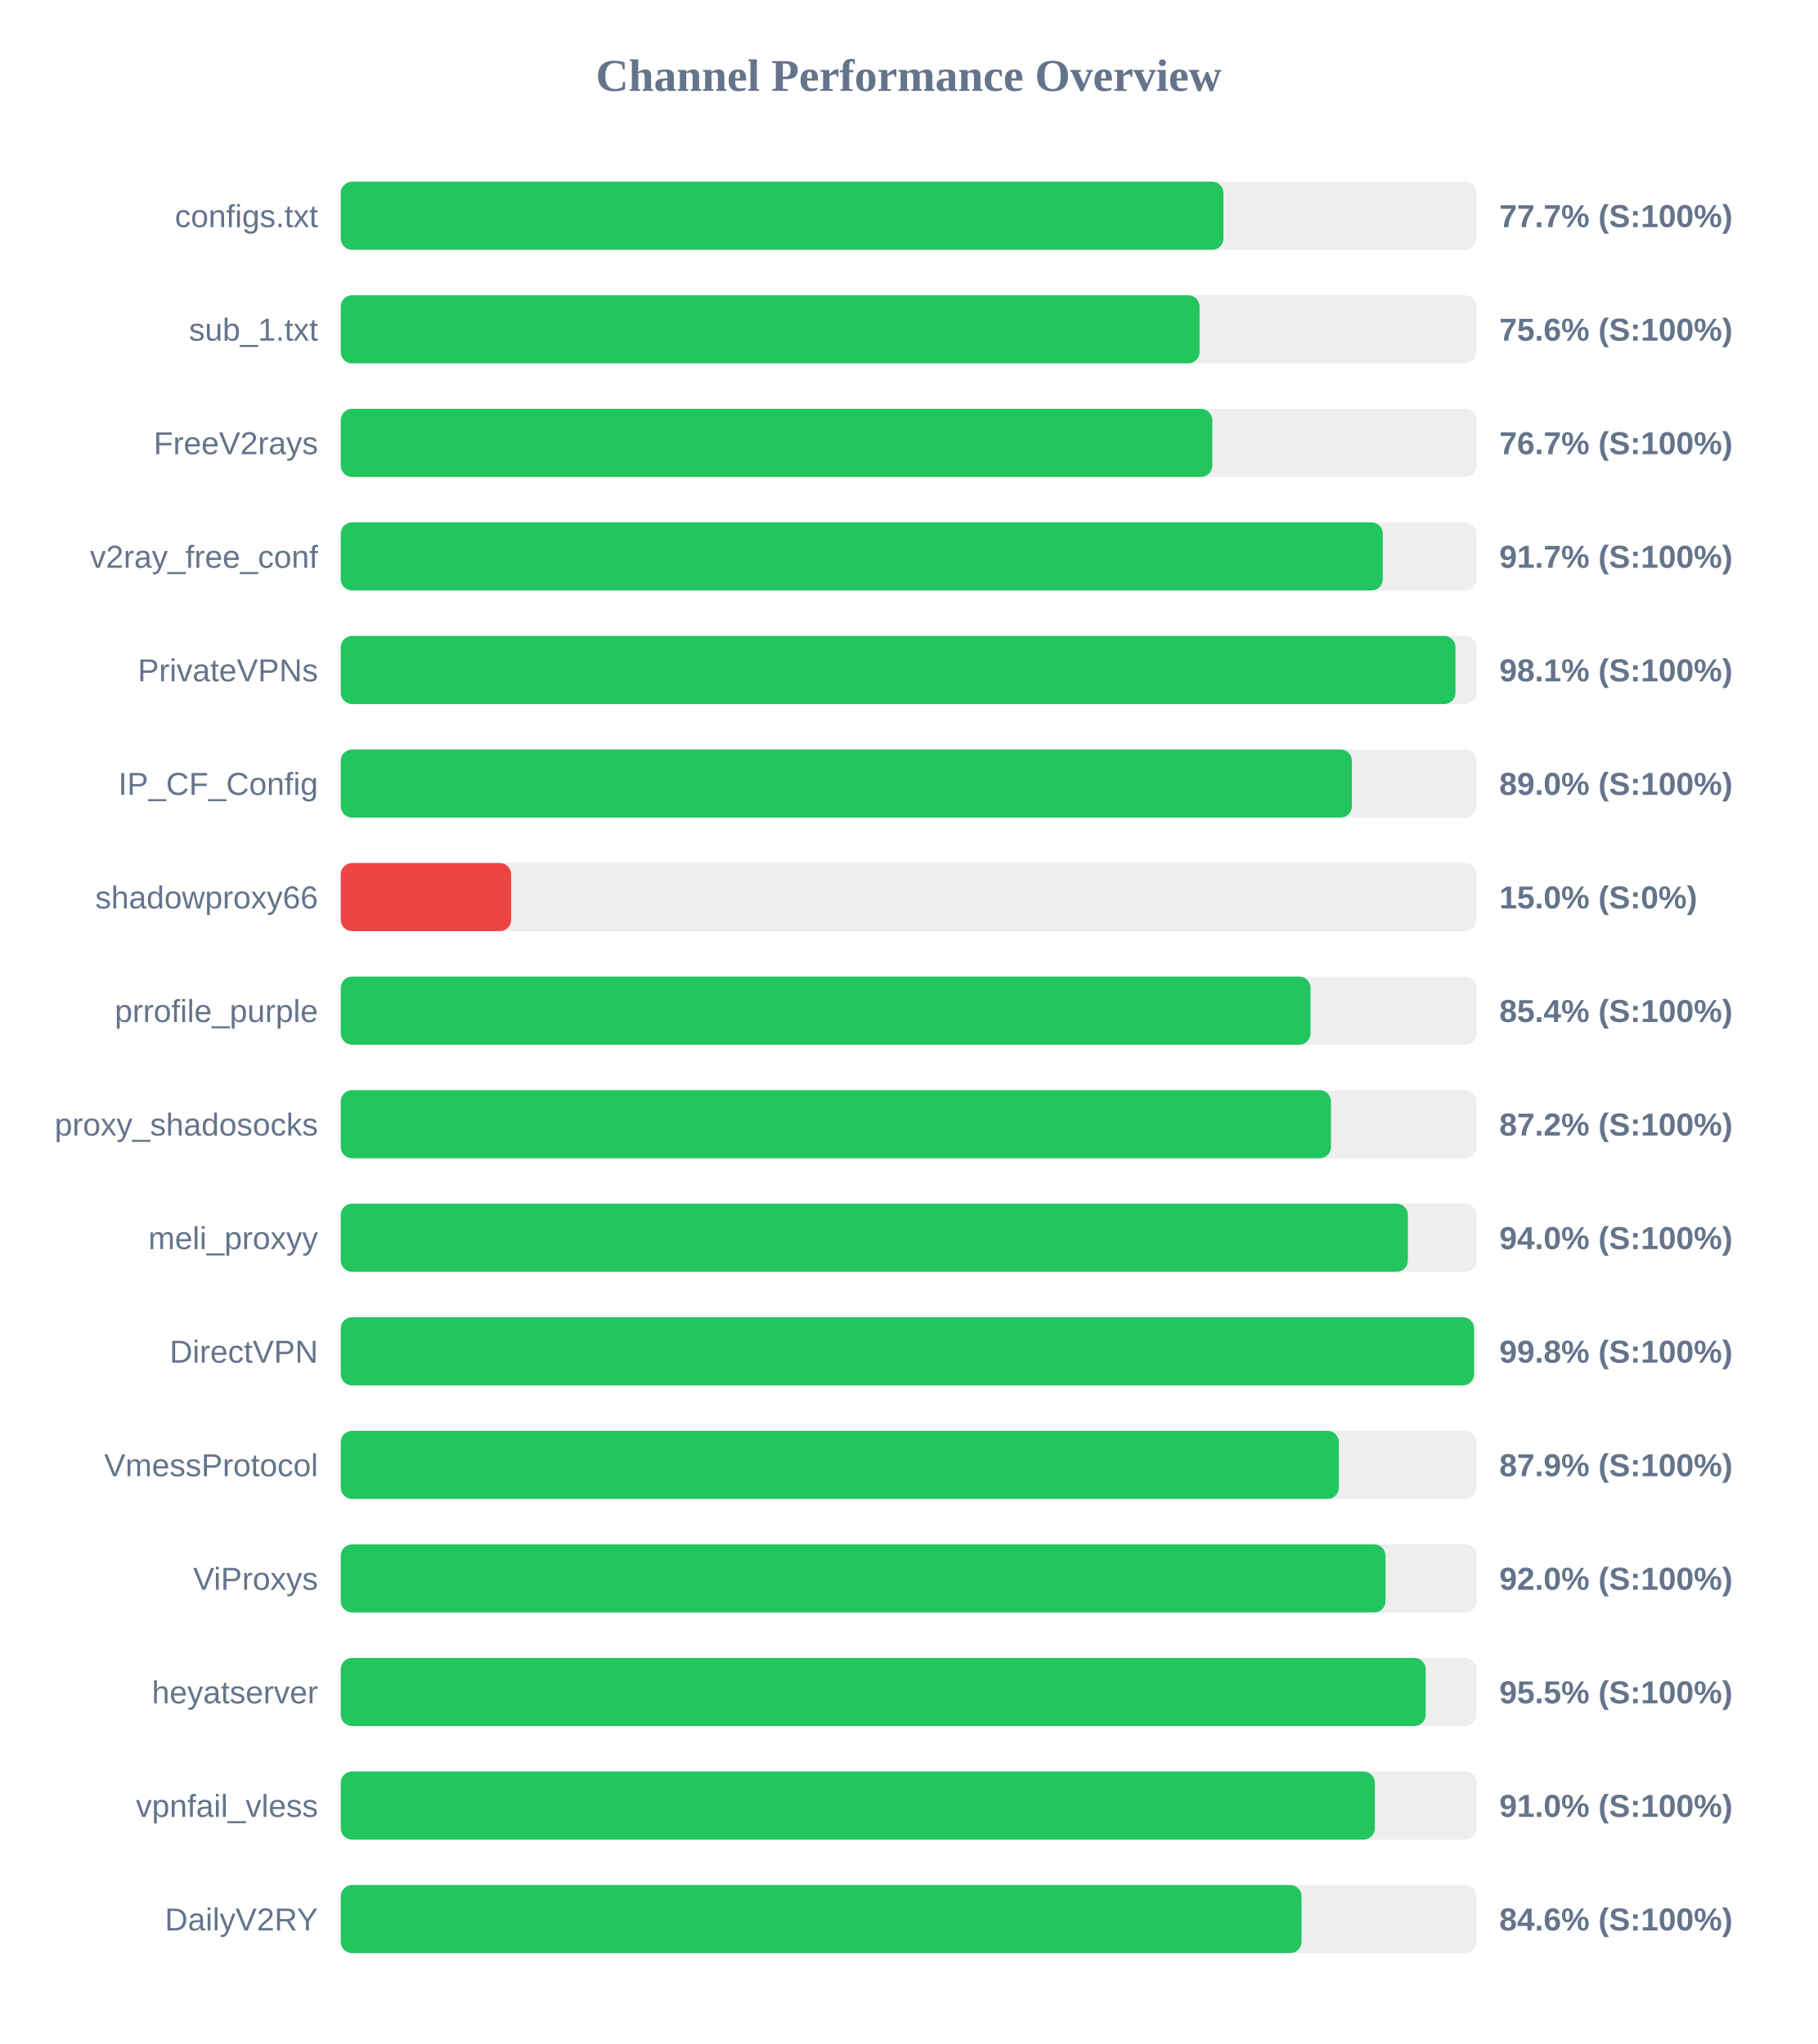
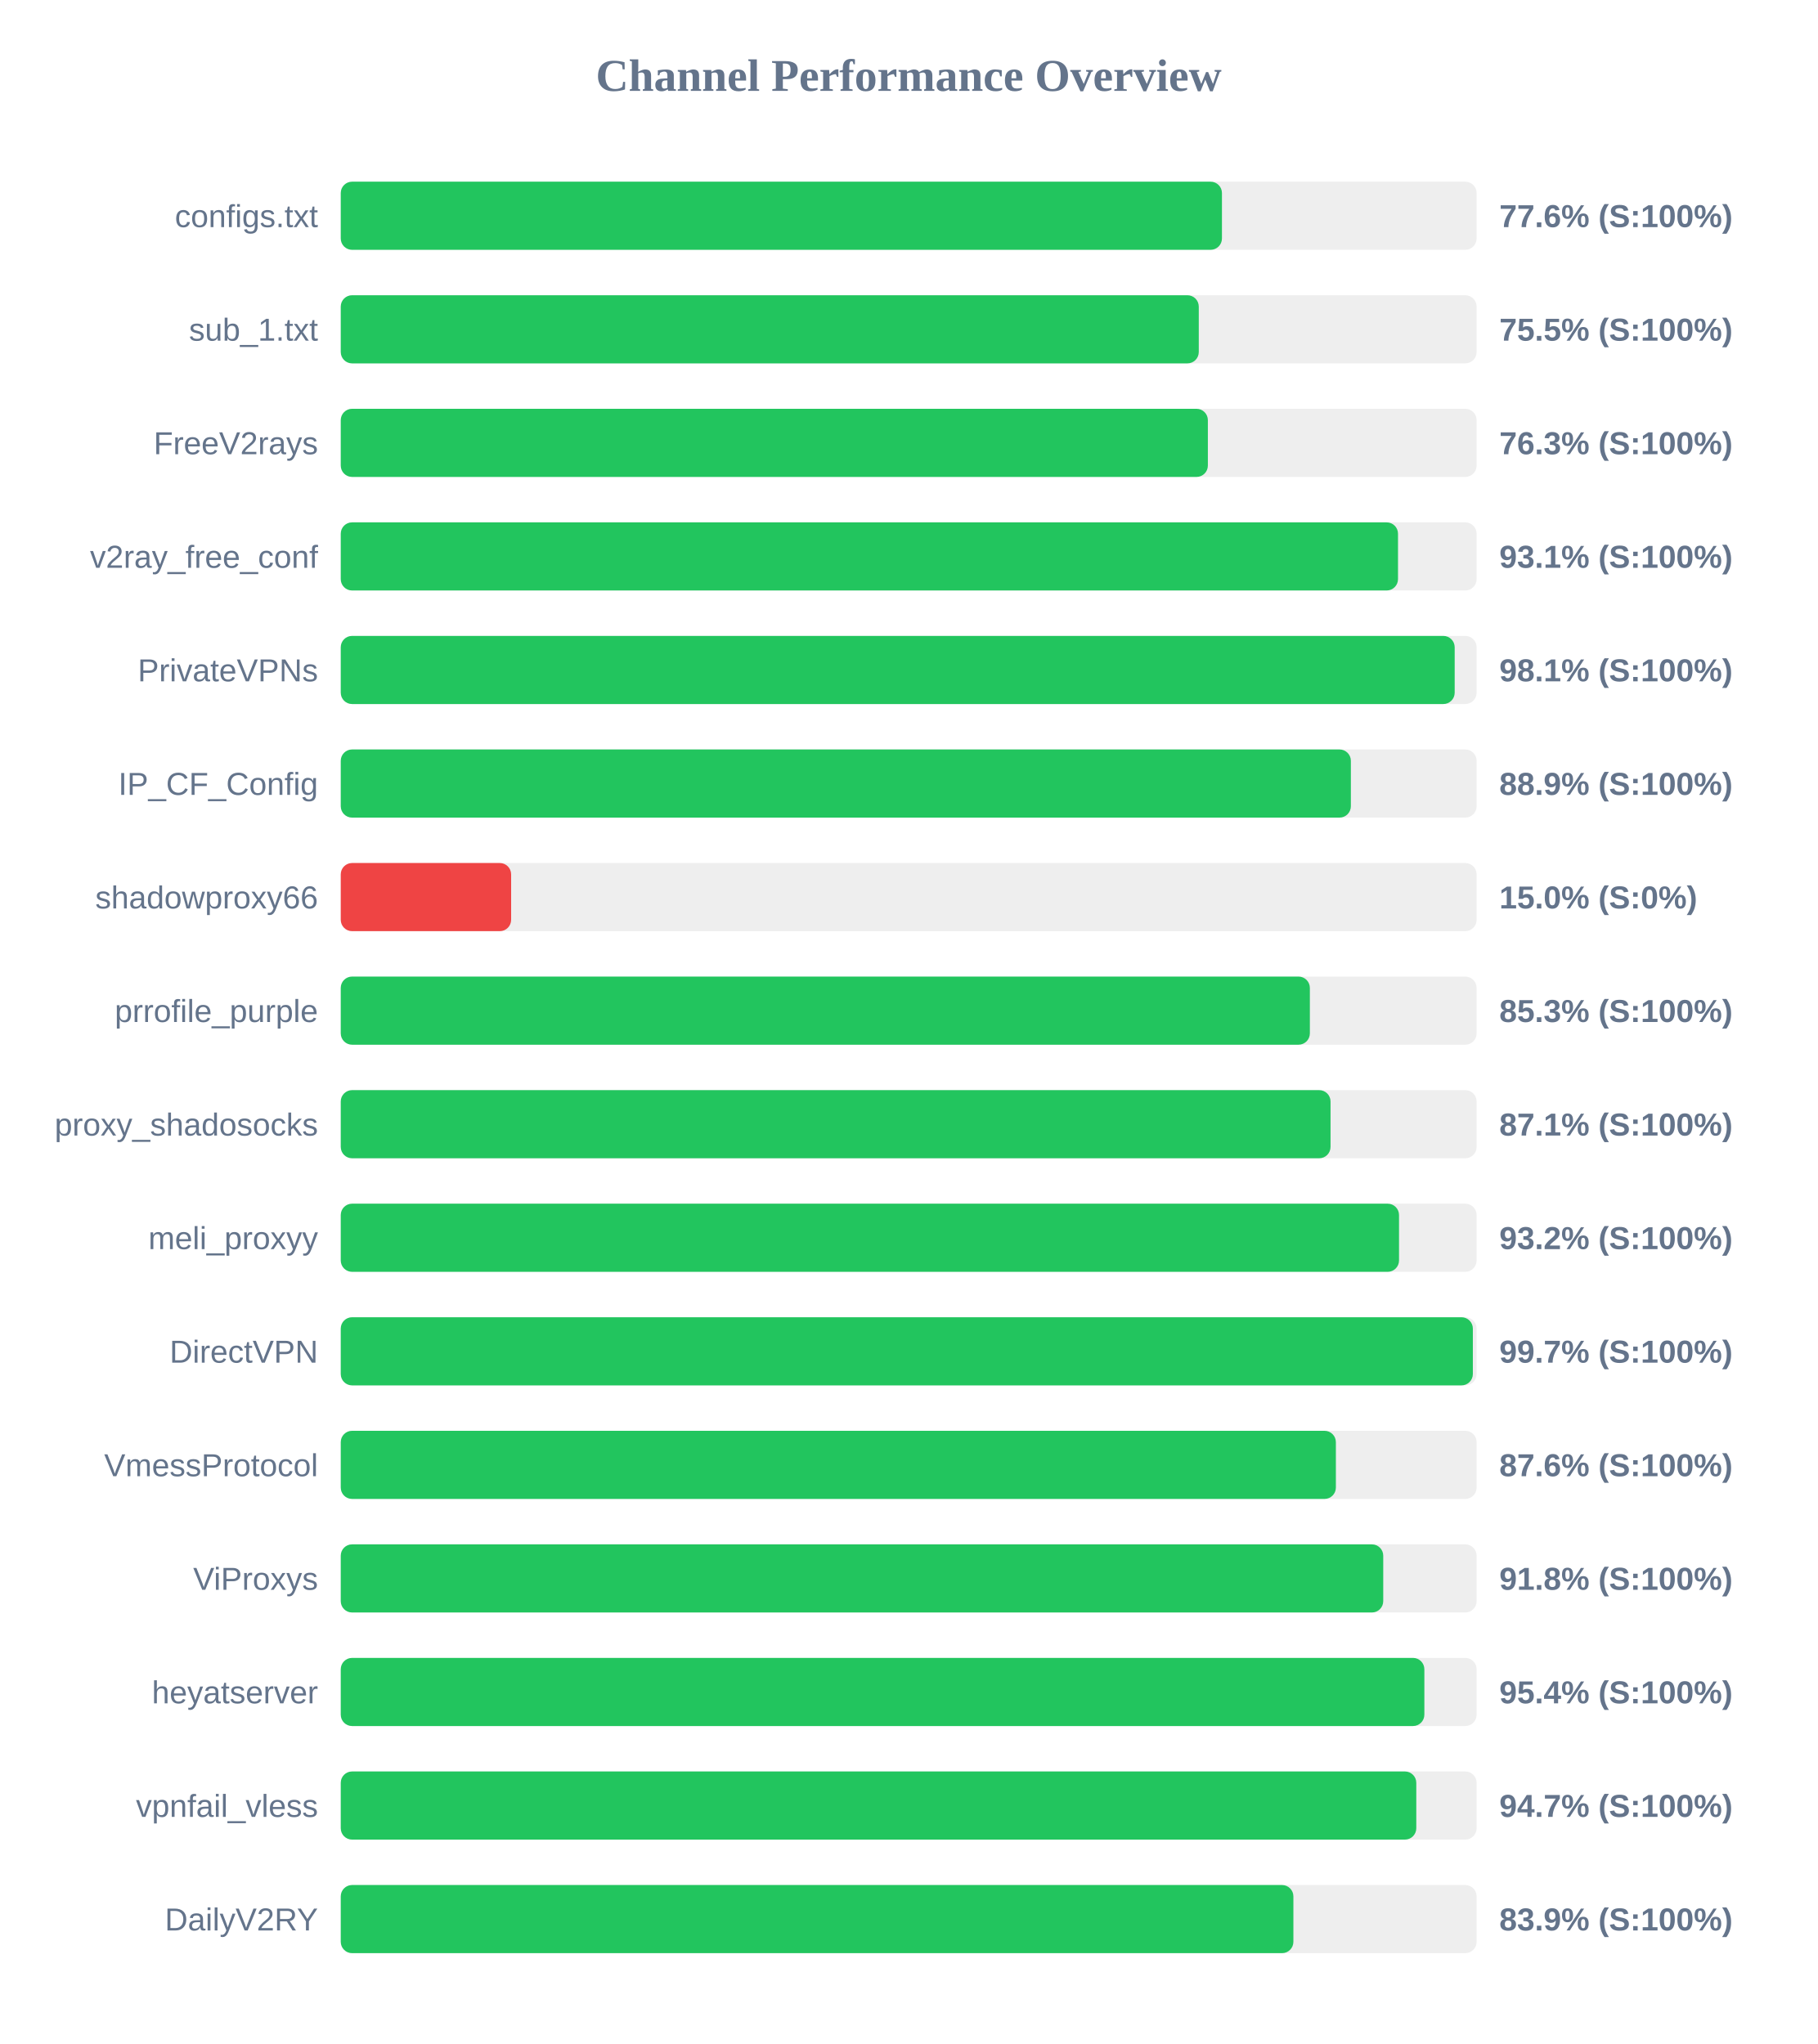
<svg xmlns="http://www.w3.org/2000/svg" width="800" height="900" version="1.1">
  <style>
        .row { font: 14px Arial; fill: #64748b; }
        .score { font: bold 14px Arial; fill: #64748b; }
    </style>
  <text x="400" y="40" text-anchor="middle" font-size="20px" font-weight="bold" fill="#64748b">Channel Performance Overview</text>
  <rect x="150" y="80" width="500" height="30" fill="#eee" rx="5" />
-   <rect x="150" y="80" width="388.55" height="30" fill="#22c55e" rx="5" />
+   <rect x="150" y="80" width="387.9" height="30" fill="#22c55e" rx="5" />
  <text x="140" y="100" text-anchor="end" class="row">configs.txt</text>
-   <text x="660" y="100" text-anchor="start" class="score">77.7% (S:100%)</text>
+   <text x="660" y="100" text-anchor="start" class="score">77.6% (S:100%)</text>
  <rect x="150" y="130" width="500" height="30" fill="#eee" rx="5" />
-   <rect x="150" y="130" width="378.05" height="30" fill="#22c55e" rx="5" />
+   <rect x="150" y="130" width="377.7" height="30" fill="#22c55e" rx="5" />
  <text x="140" y="150" text-anchor="end" class="row">sub_1.txt</text>
-   <text x="660" y="150" text-anchor="start" class="score">75.6% (S:100%)</text>
+   <text x="660" y="150" text-anchor="start" class="score">75.5% (S:100%)</text>
  <rect x="150" y="180" width="500" height="30" fill="#eee" rx="5" />
-   <rect x="150" y="180" width="383.65" height="30" fill="#22c55e" rx="5" />
+   <rect x="150" y="180" width="381.7" height="30" fill="#22c55e" rx="5" />
  <text x="140" y="200" text-anchor="end" class="row">FreeV2rays</text>
-   <text x="660" y="200" text-anchor="start" class="score">76.7% (S:100%)</text>
+   <text x="660" y="200" text-anchor="start" class="score">76.3% (S:100%)</text>
  <rect x="150" y="230" width="500" height="30" fill="#eee" rx="5" />
-   <rect x="150" y="230" width="458.7" height="30" fill="#22c55e" rx="5" />
+   <rect x="150" y="230" width="465.4" height="30" fill="#22c55e" rx="5" />
  <text x="140" y="250" text-anchor="end" class="row">v2ray_free_conf</text>
-   <text x="660" y="250" text-anchor="start" class="score">91.7% (S:100%)</text>
+   <text x="660" y="250" text-anchor="start" class="score">93.1% (S:100%)</text>
  <rect x="150" y="280" width="500" height="30" fill="#eee" rx="5" />
-   <rect x="150" y="280" width="490.7" height="30" fill="#22c55e" rx="5" />
+   <rect x="150" y="280" width="490.35" height="30" fill="#22c55e" rx="5" />
  <text x="140" y="300" text-anchor="end" class="row">PrivateVPNs</text>
  <text x="660" y="300" text-anchor="start" class="score">98.1% (S:100%)</text>
  <rect x="150" y="330" width="500" height="30" fill="#eee" rx="5" />
-   <rect x="150" y="330" width="445.1" height="30" fill="#22c55e" rx="5" />
+   <rect x="150" y="330" width="444.65" height="30" fill="#22c55e" rx="5" />
  <text x="140" y="350" text-anchor="end" class="row">IP_CF_Config</text>
-   <text x="660" y="350" text-anchor="start" class="score">89.0% (S:100%)</text>
+   <text x="660" y="350" text-anchor="start" class="score">88.9% (S:100%)</text>
  <rect x="150" y="380" width="500" height="30" fill="#eee" rx="5" />
  <rect x="150" y="380" width="75.0" height="30" fill="#ef4444" rx="5" />
  <text x="140" y="400" text-anchor="end" class="row">shadowproxy66</text>
  <text x="660" y="400" text-anchor="start" class="score">15.0% (S:0%)</text>
  <rect x="150" y="430" width="500" height="30" fill="#eee" rx="5" />
-   <rect x="150" y="430" width="426.9" height="30" fill="#22c55e" rx="5" />
+   <rect x="150" y="430" width="426.6" height="30" fill="#22c55e" rx="5" />
  <text x="140" y="450" text-anchor="end" class="row">prrofile_purple</text>
-   <text x="660" y="450" text-anchor="start" class="score">85.4% (S:100%)</text>
+   <text x="660" y="450" text-anchor="start" class="score">85.3% (S:100%)</text>
  <rect x="150" y="480" width="500" height="30" fill="#eee" rx="5" />
-   <rect x="150" y="480" width="435.9" height="30" fill="#22c55e" rx="5" />
+   <rect x="150" y="480" width="435.7" height="30" fill="#22c55e" rx="5" />
  <text x="140" y="500" text-anchor="end" class="row">proxy_shadosocks</text>
-   <text x="660" y="500" text-anchor="start" class="score">87.2% (S:100%)</text>
+   <text x="660" y="500" text-anchor="start" class="score">87.1% (S:100%)</text>
  <rect x="150" y="530" width="500" height="30" fill="#eee" rx="5" />
-   <rect x="150" y="530" width="469.75" height="30" fill="#22c55e" rx="5" />
+   <rect x="150" y="530" width="465.85" height="30" fill="#22c55e" rx="5" />
  <text x="140" y="550" text-anchor="end" class="row">meli_proxyy</text>
-   <text x="660" y="550" text-anchor="start" class="score">94.0% (S:100%)</text>
+   <text x="660" y="550" text-anchor="start" class="score">93.2% (S:100%)</text>
  <rect x="150" y="580" width="500" height="30" fill="#eee" rx="5" />
-   <rect x="150" y="580" width="498.9" height="30" fill="#22c55e" rx="5" />
+   <rect x="150" y="580" width="498.35" height="30" fill="#22c55e" rx="5" />
  <text x="140" y="600" text-anchor="end" class="row">DirectVPN</text>
-   <text x="660" y="600" text-anchor="start" class="score">99.8% (S:100%)</text>
+   <text x="660" y="600" text-anchor="start" class="score">99.7% (S:100%)</text>
  <rect x="150" y="630" width="500" height="30" fill="#eee" rx="5" />
-   <rect x="150" y="630" width="439.35" height="30" fill="#22c55e" rx="5" />
+   <rect x="150" y="630" width="438.05" height="30" fill="#22c55e" rx="5" />
  <text x="140" y="650" text-anchor="end" class="row">VmessProtocol</text>
-   <text x="660" y="650" text-anchor="start" class="score">87.9% (S:100%)</text>
+   <text x="660" y="650" text-anchor="start" class="score">87.6% (S:100%)</text>
  <rect x="150" y="680" width="500" height="30" fill="#eee" rx="5" />
-   <rect x="150" y="680" width="459.9" height="30" fill="#22c55e" rx="5" />
+   <rect x="150" y="680" width="458.9" height="30" fill="#22c55e" rx="5" />
  <text x="140" y="700" text-anchor="end" class="row">ViProxys</text>
-   <text x="660" y="700" text-anchor="start" class="score">92.0% (S:100%)</text>
+   <text x="660" y="700" text-anchor="start" class="score">91.8% (S:100%)</text>
  <rect x="150" y="730" width="500" height="30" fill="#eee" rx="5" />
-   <rect x="150" y="730" width="477.6" height="30" fill="#22c55e" rx="5" />
+   <rect x="150" y="730" width="477.0" height="30" fill="#22c55e" rx="5" />
  <text x="140" y="750" text-anchor="end" class="row">heyatserver</text>
-   <text x="660" y="750" text-anchor="start" class="score">95.5% (S:100%)</text>
+   <text x="660" y="750" text-anchor="start" class="score">95.4% (S:100%)</text>
  <rect x="150" y="780" width="500" height="30" fill="#eee" rx="5" />
-   <rect x="150" y="780" width="455.2" height="30" fill="#22c55e" rx="5" />
+   <rect x="150" y="780" width="473.45" height="30" fill="#22c55e" rx="5" />
  <text x="140" y="800" text-anchor="end" class="row">vpnfail_vless</text>
-   <text x="660" y="800" text-anchor="start" class="score">91.0% (S:100%)</text>
+   <text x="660" y="800" text-anchor="start" class="score">94.7% (S:100%)</text>
  <rect x="150" y="830" width="500" height="30" fill="#eee" rx="5" />
-   <rect x="150" y="830" width="422.95" height="30" fill="#22c55e" rx="5" />
+   <rect x="150" y="830" width="419.35" height="30" fill="#22c55e" rx="5" />
  <text x="140" y="850" text-anchor="end" class="row">DailyV2RY</text>
-   <text x="660" y="850" text-anchor="start" class="score">84.6% (S:100%)</text>
+   <text x="660" y="850" text-anchor="start" class="score">83.9% (S:100%)</text>
</svg>
